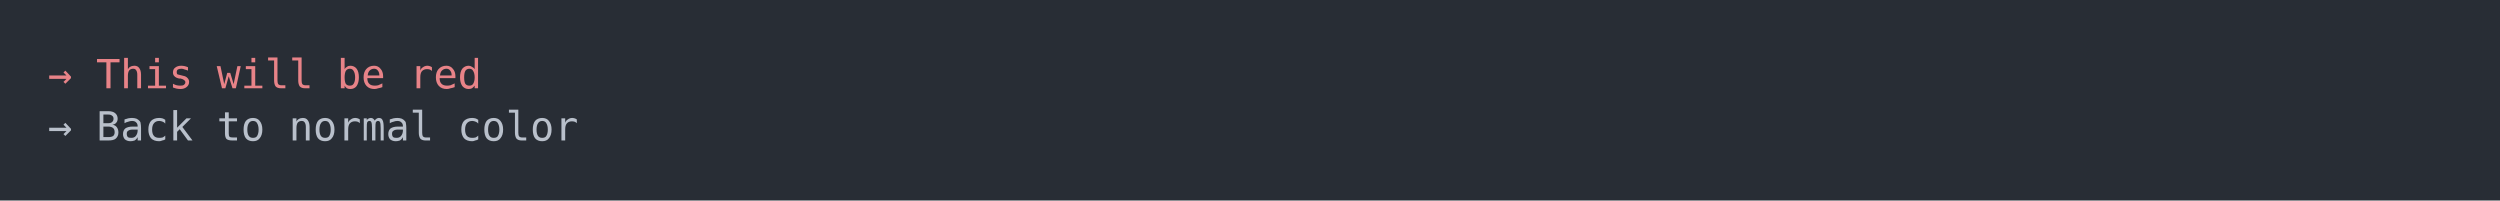
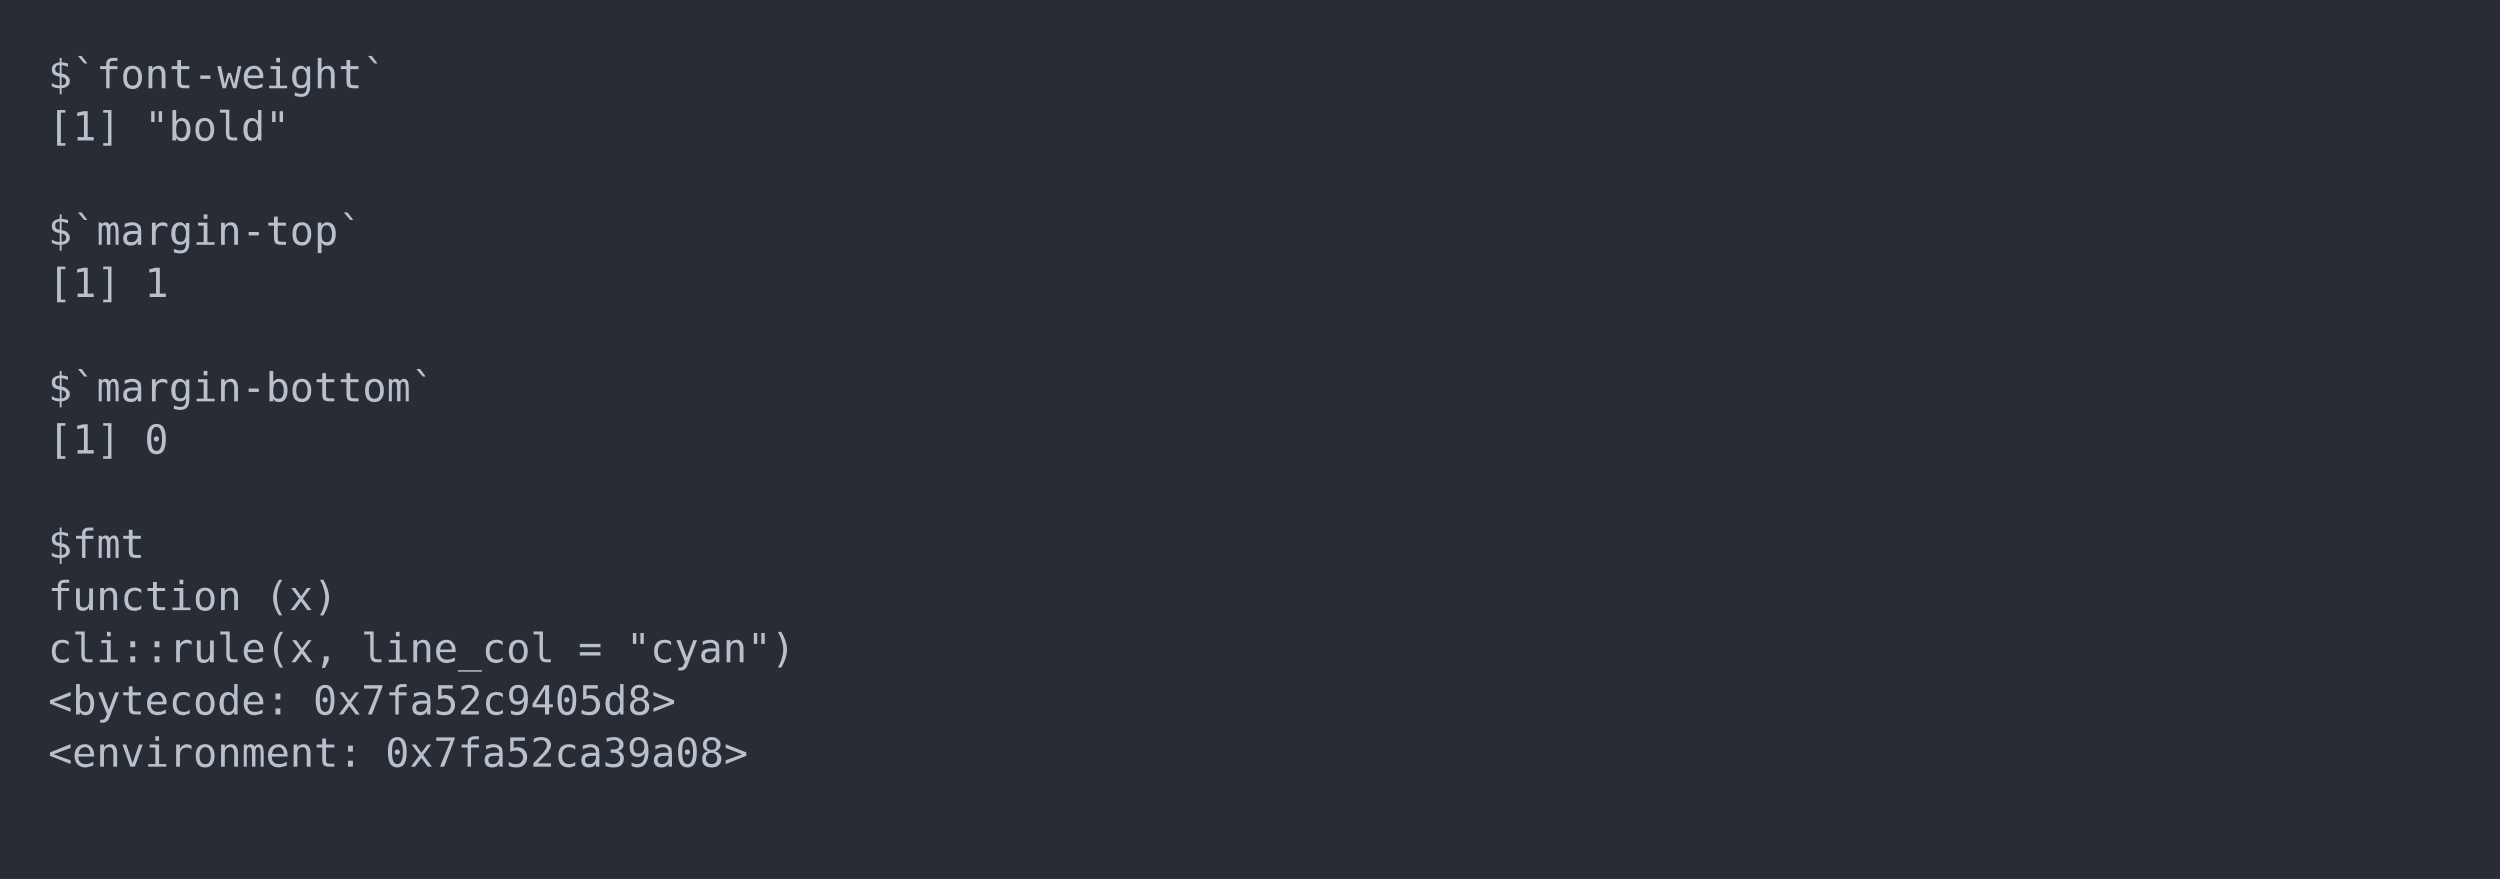
- <svg xmlns="http://www.w3.org/2000/svg" xmlns:xlink="http://www.w3.org/1999/xlink" width="1040" height="83.42">
-   <rect width="1040" height="83.42" rx="0" ry="0" class="a" />
-   <svg height="43.42" viewBox="0 0 100 4.342" width="1000" x="20" y="20">
-     <style>.a{fill:rgb(40,45,53)}.b{font-family:'Fira Code',Monaco,Consolas,Menlo,'Bitstream Vera Sans Mono','Powerline Symbols',monospace}.c{fill:transparent}.d{fill:rgb(232,131,136);white-space:pre}.e{fill:rgb(185,192,203);white-space:pre}</style>
+ <svg xmlns="http://www.w3.org/2000/svg" xmlns:xlink="http://www.w3.org/1999/xlink" width="1040" height="365.65">
+   <rect width="1040" height="365.65" rx="0" ry="0" class="a" />
+   <svg height="325.65" viewBox="0 0 100 32.565" width="1000" x="20" y="20">
+     <style>.a{fill:rgb(40,45,53)}.b{font-family:'Fira Code',Monaco,Consolas,Menlo,'Bitstream Vera Sans Mono','Powerline Symbols',monospace}.c{fill:transparent}.d{fill:rgb(185,192,203);white-space:pre}</style>
    <g font-family="'Fira Code',Monaco,Consolas,Menlo,'Bitstream Vera Sans Mono','Powerline Symbols',monospace" font-size="1.67" class="b">
      <defs>
        <symbol id="a">
-           <rect height="3" width="100" x="0" y="0" class="c" />
+           <rect height="16" width="100" x="0" y="0" class="c" />
        </symbol>
      </defs>
-       <rect height="4.342" width="100" class="a" />
+       <rect height="32.565" width="100" class="a" />
      <svg x="0" y="0" width="100">
        <svg x="0">
          <use xlink:href="#a" />
-           <text x="0" y="1.67" class="d">→</text>
-           <text x="2.004" y="1.67" class="d">This</text>
-           <text x="7.014" y="1.67" class="d">will</text>
-           <text x="12.024" y="1.67" class="d">be</text>
-           <text x="15.03" y="1.67" class="d">red</text>
-           <text x="0" y="3.841" class="e">→</text>
-           <text x="2.004" y="3.841" class="e">Back</text>
-           <text x="7.014" y="3.841" class="e">to</text>
-           <text x="10.02" y="3.841" class="e">normal</text>
-           <text x="17.034" y="3.841" class="e">color</text>
+           <text x="0" y="1.67" class="d">$`font-weight`</text>
+           <text x="0" y="3.841" class="d">[1]</text>
+           <text x="4.008" y="3.841" class="d">"bold"</text>
+           <text x="0" y="8.183" class="d">$`margin-top`</text>
+           <text x="0" y="10.354" class="d">[1]</text>
+           <text x="4.008" y="10.354" class="d">1</text>
+           <text x="0" y="14.696" class="d">$`margin-bottom`</text>
+           <text x="0" y="16.867" class="d">[1]</text>
+           <text x="4.008" y="16.867" class="d">0</text>
+           <text x="0" y="21.209" class="d">$fmt</text>
+           <text x="0" y="23.38" class="d">function</text>
+           <text x="9.018" y="23.38" class="d">(x)</text>
+           <text x="0" y="25.551" class="d">cli::rule(x,</text>
+           <text x="13.026" y="25.551" class="d">line_col</text>
+           <text x="22.044" y="25.551" class="d">=</text>
+           <text x="24.048" y="25.551" class="d">"cyan")</text>
+           <text x="0" y="27.722" class="d">&lt;bytecode:</text>
+           <text x="11.022" y="27.722" class="d">0x7fa52c9405d8&gt;</text>
+           <text x="0" y="29.893" class="d">&lt;environment:</text>
+           <text x="14.028" y="29.893" class="d">0x7fa52ca39a08&gt;</text>
        </svg>
      </svg>
    </g>
  </svg>
</svg>
